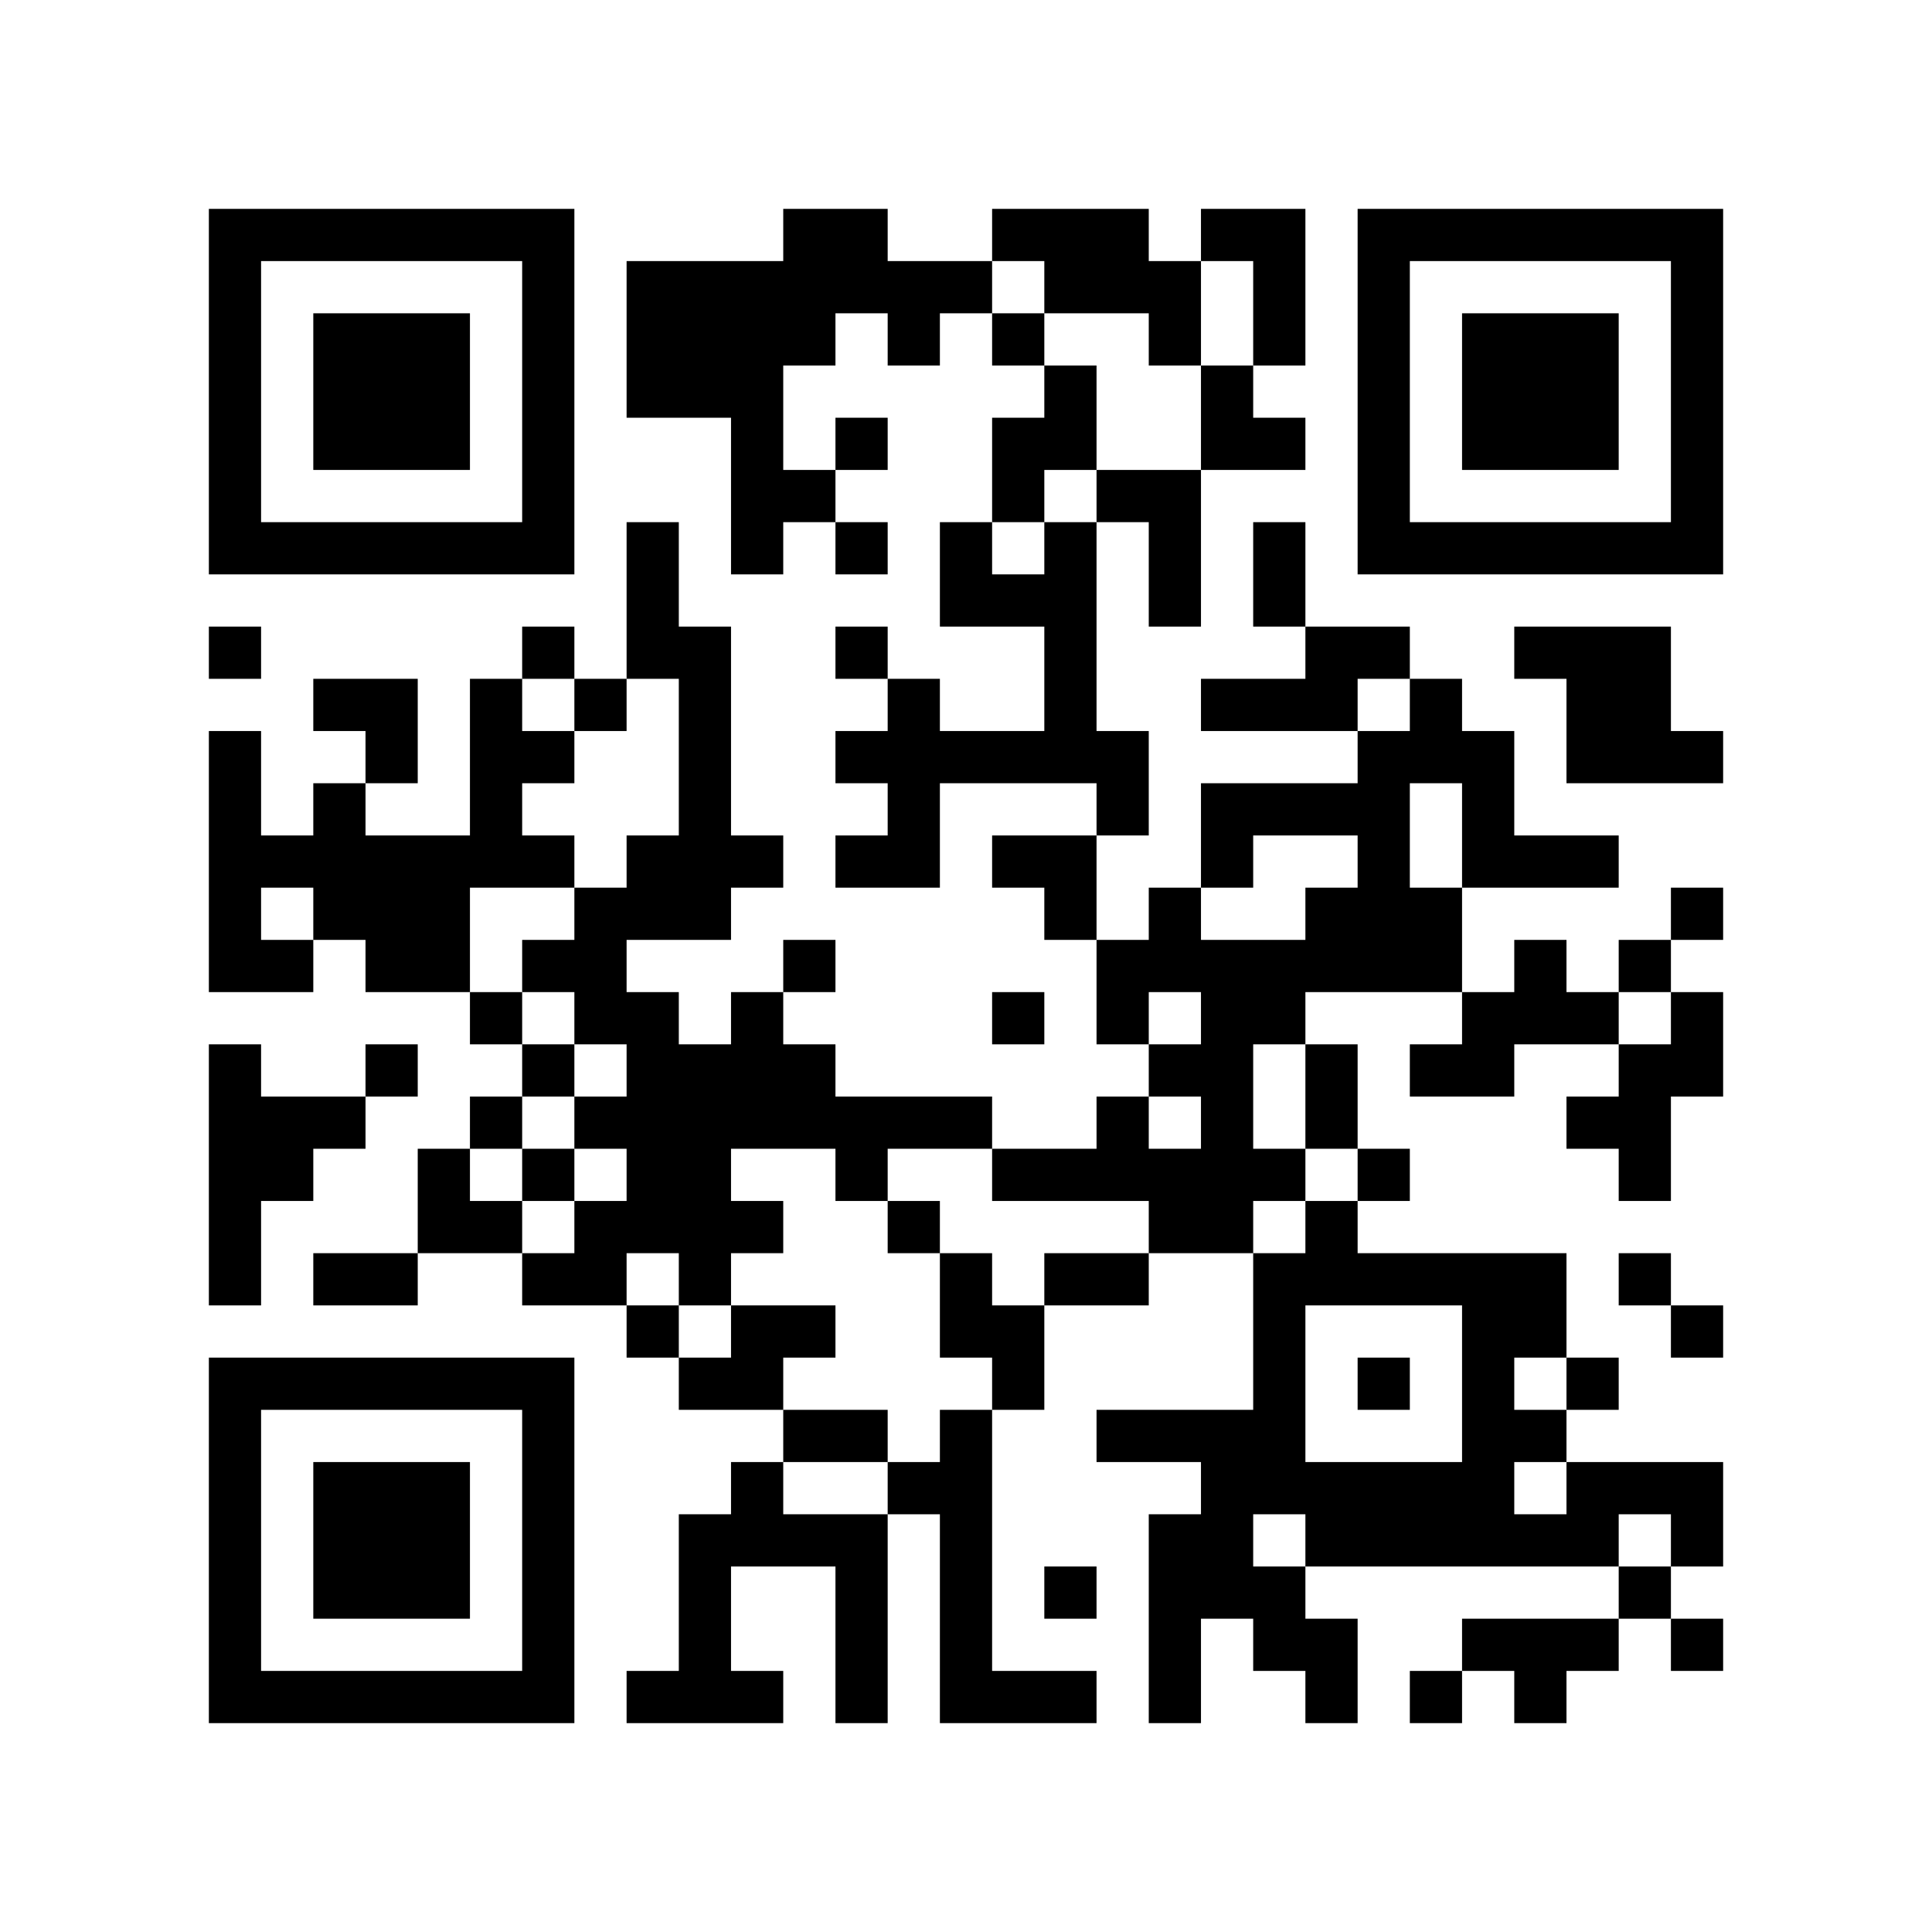
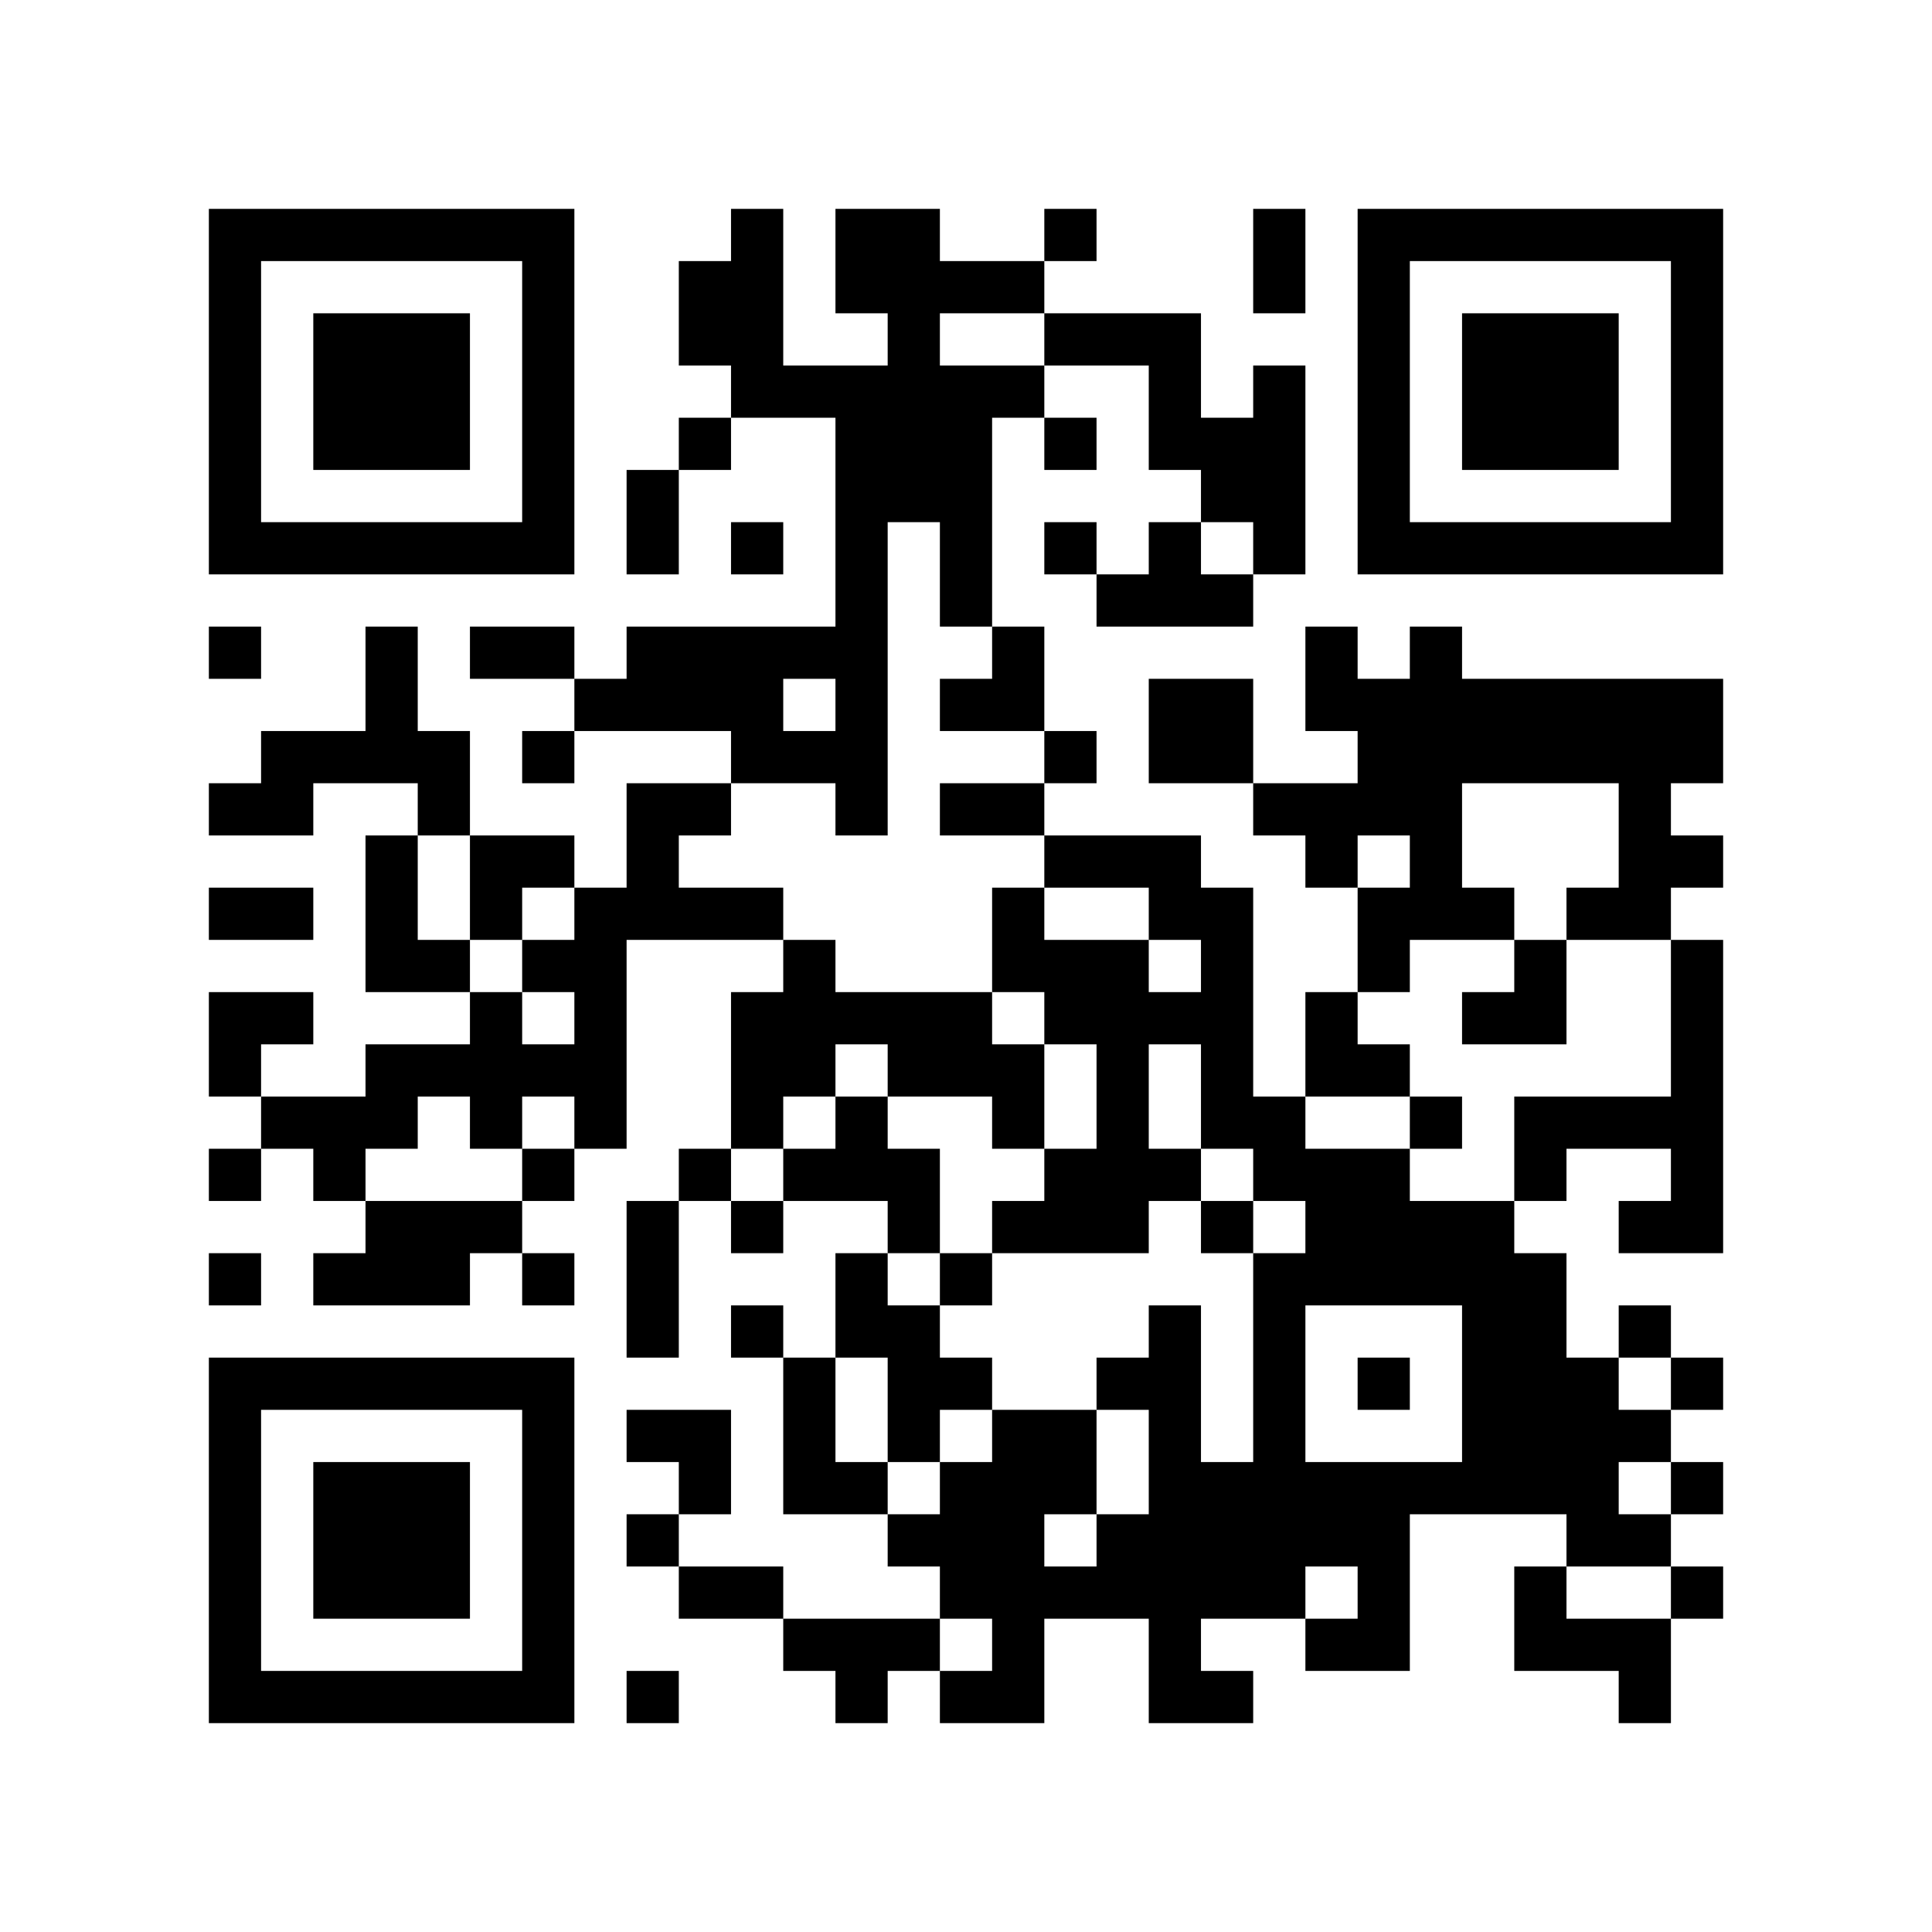
<svg xmlns="http://www.w3.org/2000/svg" width="37mm" height="37mm" version="1.1" viewBox="0 0 37 37">
  <rect fill="white" x="0" y="0" width="100%" height="100%" />
-   <path style="fill:#000000;fill-opacity:1;fill-rule:nonzero;stroke:none" d="M 20 13 L 20 14 L 21 14 L 21 13 z M 10 32 L 10 33 L 11 33 L 11 32 z M 25 32 L 25 33 L 26 33 L 26 32 z M 23 8 L 23 9 L 24 9 L 24 8 z M 21 24 L 21 25 L 22 25 L 22 24 z M 24 11 L 24 12 L 25 12 L 25 11 z M 22 23 L 22 24 L 23 24 L 23 23 z M 4 21 L 4 22 L 5 22 L 5 21 z M 18 5 L 18 6 L 19 6 L 19 5 z M 16 21 L 16 22 L 17 22 L 17 21 z M 5 32 L 5 33 L 6 33 L 6 32 z M 29 19 L 29 20 L 30 20 L 30 19 z M 19 8 L 19 9 L 20 9 L 20 8 z M 30 16 L 30 17 L 31 17 L 31 16 z M 7 6 L 7 7 L 8 7 L 8 6 z M 32 14 L 32 15 L 33 15 L 33 14 z M 20 4 L 20 5 L 21 5 L 21 4 z M 10 27 L 10 28 L 11 28 L 11 27 z M 24 18 L 24 19 L 25 19 L 25 18 z M 12 16 L 12 17 L 13 17 L 13 16 z M 26 16 L 26 17 L 27 17 L 27 16 z M 13 13 L 13 14 L 14 14 L 14 13 z M 27 13 L 27 14 L 28 14 L 28 13 z M 12 22 L 12 23 L 13 23 L 13 22 z M 13 23 L 13 24 L 14 24 L 14 23 z M 28 25 L 28 26 L 29 26 L 29 25 z M 16 12 L 16 13 L 17 13 L 17 12 z M 4 18 L 4 19 L 5 19 L 5 18 z M 31 10 L 31 11 L 32 11 L 32 10 z M 8 16 L 8 17 L 9 17 L 9 16 z M 32 5 L 32 6 L 33 6 L 33 5 z M 6 16 L 6 17 L 7 17 L 7 16 z M 20 11 L 20 12 L 21 12 L 21 11 z M 10 18 L 10 19 L 11 19 L 11 18 z M 23 22 L 23 23 L 24 23 L 24 22 z M 11 19 L 11 20 L 12 20 L 12 19 z M 24 25 L 24 26 L 25 26 L 25 25 z M 22 9 L 22 10 L 23 10 L 23 9 z M 25 12 L 25 13 L 26 13 L 26 12 z M 27 10 L 27 11 L 28 11 L 28 10 z M 13 24 L 13 25 L 14 25 L 14 24 z M 14 23 L 14 24 L 15 24 L 15 23 z M 29 29 L 29 30 L 30 30 L 30 29 z M 19 14 L 19 15 L 20 15 L 20 14 z M 4 9 L 4 10 L 5 10 L 5 9 z M 28 6 L 28 7 L 29 7 L 29 6 z M 5 4 L 5 5 L 6 5 L 6 4 z M 29 7 L 29 8 L 30 8 L 30 7 z M 32 28 L 32 29 L 33 29 L 33 28 z M 9 14 L 9 15 L 10 15 L 10 14 z M 7 26 L 7 27 L 8 27 L 8 26 z M 10 5 L 10 6 L 11 6 L 11 5 z M 20 24 L 20 25 L 21 25 L 21 24 z M 10 31 L 10 32 L 11 32 L 11 31 z M 25 21 L 25 22 L 26 22 L 26 21 z M 21 21 L 21 22 L 22 22 L 22 21 z M 18 30 L 18 31 L 19 31 L 19 30 z M 30 29 L 30 30 L 31 30 L 31 29 z M 4 32 L 4 33 L 5 33 L 5 32 z M 31 24 L 31 25 L 32 25 L 32 24 z M 29 8 L 29 9 L 30 9 L 30 8 z M 30 7 L 30 8 L 31 8 L 31 7 z M 31 14 L 31 15 L 32 15 L 32 14 z M 8 28 L 8 29 L 9 29 L 9 28 z M 32 17 L 32 18 L 33 18 L 33 17 z M 24 31 L 24 32 L 25 32 L 25 31 z M 10 22 L 10 23 L 11 23 L 11 22 z M 21 14 L 21 15 L 22 15 L 22 14 z M 24 5 L 24 6 L 25 6 L 25 5 z M 27 24 L 27 25 L 28 25 L 28 24 z M 12 11 L 12 12 L 13 12 L 13 11 z M 26 15 L 26 16 L 27 16 L 27 15 z M 14 9 L 14 10 L 15 10 L 15 9 z M 4 23 L 4 24 L 5 24 L 5 23 z M 28 20 L 28 21 L 29 21 L 29 20 z M 18 11 L 18 12 L 19 12 L 19 11 z M 5 22 L 5 23 L 6 23 L 6 22 z M 6 29 L 6 30 L 7 30 L 7 29 z M 30 14 L 30 15 L 31 15 L 31 14 z M 7 8 L 7 9 L 8 9 L 8 8 z M 32 8 L 32 9 L 33 9 L 33 8 z M 9 10 L 9 11 L 10 11 L 10 10 z M 23 19 L 23 20 L 24 20 L 24 19 z M 25 17 L 25 18 L 26 18 L 26 17 z M 26 6 L 26 7 L 27 7 L 27 6 z M 14 16 L 14 17 L 15 17 L 15 16 z M 15 5 L 15 6 L 16 6 L 16 5 z M 13 21 L 13 22 L 14 22 L 14 21 z M 28 27 L 28 28 L 29 28 L 29 27 z M 16 14 L 16 15 L 17 15 L 17 14 z M 14 26 L 14 27 L 15 27 L 15 26 z M 19 19 L 19 20 L 20 20 L 20 19 z M 17 15 L 17 16 L 18 16 L 18 15 z M 4 4 L 4 5 L 5 5 L 5 4 z M 7 17 L 7 18 L 8 18 L 8 17 z M 31 28 L 31 29 L 32 29 L 32 28 z M 8 18 L 8 19 L 9 19 L 9 18 z M 32 7 L 32 8 L 33 8 L 33 7 z M 9 19 L 9 20 L 10 20 L 10 19 z M 10 16 L 10 17 L 11 17 L 11 16 z M 11 13 L 11 14 L 12 14 L 12 13 z M 24 27 L 24 28 L 25 28 L 25 27 z M 26 9 L 26 10 L 27 10 L 27 9 z M 27 4 L 27 5 L 28 5 L 28 4 z M 13 30 L 13 31 L 14 31 L 14 30 z M 18 21 L 18 22 L 19 22 L 19 21 z M 16 5 L 16 6 L 17 6 L 17 5 z M 14 21 L 14 22 L 15 22 L 15 21 z M 28 8 L 28 9 L 29 9 L 29 8 z M 31 21 L 31 22 L 32 22 L 32 21 z M 5 10 L 5 11 L 6 11 L 6 10 z M 30 10 L 30 11 L 31 11 L 31 10 z M 7 28 L 7 29 L 8 29 L 8 28 z M 8 23 L 8 24 L 9 24 L 9 23 z M 10 29 L 10 30 L 11 30 L 11 29 z M 23 7 L 23 8 L 24 8 L 24 7 z M 21 27 L 21 28 L 22 28 L 22 27 z M 24 8 L 24 9 L 25 9 L 25 8 z M 27 29 L 27 30 L 28 30 L 28 29 z M 12 6 L 12 7 L 13 7 L 13 6 z M 13 7 L 13 8 L 14 8 L 14 7 z M 18 28 L 18 29 L 19 29 L 19 28 z M 14 28 L 14 29 L 15 29 L 15 28 z M 15 25 L 15 26 L 16 26 L 16 25 z M 28 15 L 28 16 L 29 16 L 29 15 z M 6 32 L 6 33 L 7 33 L 7 32 z M 8 30 L 8 31 L 9 31 L 9 30 z M 32 19 L 32 20 L 33 20 L 33 19 z M 20 17 L 20 18 L 21 18 L 21 17 z M 10 20 L 10 21 L 11 21 L 11 20 z M 25 28 L 25 29 L 26 29 L 26 28 z M 14 7 L 14 8 L 15 8 L 15 7 z M 19 4 L 19 5 L 20 5 L 20 4 z M 30 12 L 30 13 L 31 13 L 31 12 z M 4 15 L 4 16 L 5 16 L 5 15 z M 7 10 L 7 11 L 8 11 L 8 10 z M 32 10 L 32 11 L 33 11 L 33 10 z M 20 8 L 20 9 L 21 9 L 21 8 z M 23 21 L 23 22 L 24 22 L 24 21 z M 21 5 L 21 6 L 22 6 L 22 5 z M 22 10 L 22 11 L 23 11 L 23 10 z M 20 30 L 20 31 L 21 31 L 21 30 z M 25 15 L 25 16 L 26 16 L 26 15 z M 26 4 L 26 5 L 27 5 L 27 4 z M 13 17 L 13 18 L 14 18 L 14 17 z M 28 29 L 28 30 L 29 30 L 29 29 z M 16 8 L 16 9 L 17 9 L 17 8 z M 29 24 L 29 25 L 30 25 L 30 24 z M 17 13 L 17 14 L 18 14 L 18 13 z M 15 29 L 15 30 L 16 30 L 16 29 z M 4 6 L 4 7 L 5 7 L 5 6 z M 31 30 L 31 31 L 32 31 L 32 30 z M 10 6 L 10 7 L 11 7 L 11 6 z M 8 26 L 8 27 L 9 27 L 9 26 z M 22 5 L 22 6 L 23 6 L 23 5 z M 25 24 L 25 25 L 26 25 L 26 24 z M 22 31 L 22 32 L 23 32 L 23 31 z M 18 27 L 18 28 L 19 28 L 19 27 z M 19 26 L 19 27 L 20 27 L 20 26 z M 17 6 L 17 7 L 18 7 L 18 6 z M 4 29 L 4 30 L 5 30 L 5 29 z M 28 10 L 28 11 L 29 11 L 29 10 z M 16 29 L 16 30 L 17 30 L 17 29 z M 6 7 L 6 8 L 7 8 L 7 7 z M 30 8 L 30 9 L 31 9 L 31 8 z M 7 30 L 7 31 L 8 31 L 8 30 z M 31 13 L 31 14 L 32 14 L 32 13 z M 10 9 L 10 10 L 11 10 L 11 9 z M 24 28 L 24 29 L 25 29 L 25 28 z M 20 12 L 20 13 L 21 13 L 21 12 z M 26 22 L 26 23 L 27 23 L 27 22 z M 24 10 L 24 11 L 25 11 L 25 10 z M 22 22 L 22 23 L 23 23 L 23 22 z M 13 5 L 13 6 L 14 6 L 14 5 z M 14 10 L 14 11 L 15 11 L 15 10 z M 15 27 L 15 28 L 16 28 L 16 27 z M 4 20 L 4 21 L 5 21 L 5 20 z M 29 12 L 29 13 L 30 13 L 30 12 z M 19 9 L 19 10 L 20 10 L 20 9 z M 6 30 L 6 31 L 7 31 L 7 30 z M 30 19 L 30 20 L 31 20 L 31 19 z M 7 7 L 7 8 L 8 8 L 8 7 z M 31 18 L 31 19 L 32 19 L 32 18 z M 8 8 L 8 9 L 9 9 L 9 8 z M 10 26 L 10 27 L 11 27 L 11 26 z M 21 18 L 21 19 L 22 19 L 22 18 z M 22 17 L 22 18 L 23 18 L 23 17 z M 27 20 L 27 21 L 28 21 L 28 20 z M 13 14 L 13 15 L 14 15 L 14 14 z M 27 18 L 27 19 L 28 19 L 28 18 z M 14 5 L 14 6 L 15 6 L 15 5 z M 12 21 L 12 22 L 13 22 L 13 21 z M 4 27 L 4 28 L 5 28 L 5 27 z M 28 24 L 28 25 L 29 25 L 29 24 z M 5 26 L 5 27 L 6 27 L 6 26 z M 19 6 L 19 7 L 20 7 L 20 6 z M 30 26 L 30 27 L 31 27 L 31 26 z M 4 17 L 4 18 L 5 18 L 5 17 z M 8 7 L 8 8 L 9 8 L 9 7 z M 32 4 L 32 5 L 33 5 L 33 4 z M 20 10 L 20 11 L 21 11 L 21 10 z M 23 23 L 23 24 L 24 24 L 24 23 z M 24 24 L 24 25 L 25 25 L 25 24 z M 20 32 L 20 33 L 21 33 L 21 32 z M 25 13 L 25 14 L 26 14 L 26 13 z M 26 10 L 26 11 L 27 11 L 27 10 z M 15 9 L 15 10 L 16 10 L 16 9 z M 28 31 L 28 32 L 29 32 L 29 31 z M 16 10 L 16 11 L 17 11 L 17 10 z M 30 21 L 30 22 L 31 22 L 31 21 z M 4 8 L 4 9 L 5 9 L 5 8 z M 16 32 L 16 33 L 17 33 L 17 32 z M 6 10 L 6 11 L 7 11 L 7 10 z M 9 15 L 9 16 L 10 16 L 10 15 z M 10 4 L 10 5 L 11 5 L 11 4 z M 23 28 L 23 29 L 24 29 L 24 28 z M 10 30 L 10 31 L 11 31 L 11 30 z M 21 22 L 21 23 L 22 23 L 22 22 z M 26 29 L 26 30 L 27 30 L 27 29 z M 22 29 L 22 30 L 23 30 L 23 29 z M 27 32 L 27 33 L 28 33 L 28 32 z M 18 25 L 18 26 L 19 26 L 19 25 z M 15 20 L 15 21 L 16 21 L 16 20 z M 30 28 L 30 29 L 31 29 L 31 28 z M 4 31 L 4 32 L 5 32 L 5 31 z M 16 31 L 16 32 L 17 32 L 17 31 z M 30 6 L 30 7 L 31 7 L 31 6 z M 7 32 L 7 33 L 8 33 L 8 32 z M 24 30 L 24 31 L 25 31 L 25 30 z M 20 14 L 20 15 L 21 15 L 21 14 z M 25 31 L 25 32 L 26 32 L 26 31 z M 21 15 L 21 16 L 22 16 L 22 15 z M 24 4 L 24 5 L 25 5 L 25 4 z M 22 20 L 22 21 L 23 21 L 23 20 z M 12 10 L 12 11 L 13 11 L 13 10 z M 26 14 L 26 15 L 27 15 L 27 14 z M 18 32 L 18 33 L 19 33 L 19 32 z M 14 8 L 14 9 L 15 9 L 15 8 z M 4 22 L 4 23 L 5 23 L 5 22 z M 28 19 L 28 20 L 29 20 L 29 19 z M 18 10 L 18 11 L 19 11 L 19 10 z M 16 22 L 16 23 L 17 23 L 17 22 z M 29 18 L 29 19 L 30 19 L 30 18 z M 19 11 L 19 12 L 20 12 L 20 11 z M 17 23 L 17 24 L 18 24 L 18 23 z M 6 28 L 6 29 L 7 29 L 7 28 z M 4 12 L 4 13 L 5 13 L 5 12 z M 31 4 L 31 5 L 32 5 L 32 4 z M 8 10 L 8 11 L 9 11 L 9 10 z M 20 5 L 20 6 L 21 6 L 21 5 z M 10 24 L 10 25 L 11 25 L 11 24 z M 23 16 L 23 17 L 24 17 L 24 16 z M 11 21 L 11 22 L 12 22 L 12 21 z M 24 19 L 24 20 L 25 20 L 25 19 z M 25 18 L 25 19 L 26 19 L 26 18 z M 12 17 L 12 18 L 13 18 L 13 17 z M 26 17 L 26 18 L 27 18 L 27 17 z M 13 12 L 13 13 L 14 13 L 14 12 z M 14 19 L 14 20 L 15 20 L 15 19 z M 12 23 L 12 24 L 13 24 L 13 23 z M 15 18 L 15 19 L 16 19 L 16 18 z M 13 22 L 13 23 L 14 23 L 14 22 z M 28 26 L 28 27 L 29 27 L 29 26 z M 29 27 L 29 28 L 30 28 L 30 27 z M 19 16 L 19 17 L 20 17 L 20 16 z M 17 16 L 17 17 L 18 17 L 18 16 z M 7 14 L 7 15 L 8 15 L 8 14 z M 5 18 L 5 19 L 6 19 L 6 18 z M 8 17 L 8 18 L 9 18 L 9 17 z M 32 6 L 32 7 L 33 7 L 33 6 z M 6 17 L 6 18 L 7 18 L 7 17 z M 9 4 L 9 5 L 10 5 L 10 4 z M 7 20 L 7 21 L 8 21 L 8 20 z M 21 9 L 21 10 L 22 10 L 22 9 z M 11 18 L 11 19 L 12 19 L 12 18 z M 24 26 L 24 27 L 25 27 L 25 26 z M 22 6 L 22 7 L 23 7 L 23 6 z M 26 8 L 26 9 L 27 9 L 27 8 z M 22 32 L 22 33 L 23 33 L 23 32 z M 13 31 L 13 32 L 14 32 L 14 31 z M 16 4 L 16 5 L 17 5 L 17 4 z M 14 20 L 14 21 L 15 21 L 15 20 z M 19 25 L 19 26 L 20 26 L 20 25 z M 4 10 L 4 11 L 5 11 L 5 10 z M 28 7 L 28 8 L 29 8 L 29 7 z M 29 6 L 29 7 L 30 7 L 30 6 z M 32 29 L 32 30 L 33 30 L 33 29 z M 6 8 L 6 9 L 7 9 L 7 8 z M 9 13 L 9 14 L 10 14 L 10 13 z M 7 29 L 7 30 L 8 30 L 8 29 z M 10 10 L 10 11 L 11 11 L 11 10 z M 8 22 L 8 23 L 9 23 L 9 22 z M 23 30 L 23 31 L 24 31 L 24 30 z M 9 23 L 9 24 L 10 24 L 10 23 z M 10 28 L 10 29 L 11 29 L 11 28 z M 25 20 L 25 21 L 26 21 L 26 20 z M 23 4 L 23 5 L 24 5 L 24 4 z M 22 27 L 22 28 L 23 28 L 23 27 z M 12 5 L 12 6 L 13 6 L 13 5 z M 13 32 L 13 33 L 14 33 L 14 32 z M 18 31 L 18 32 L 19 32 L 19 31 z M 19 22 L 19 23 L 20 23 L 20 22 z M 28 14 L 28 15 L 29 15 L 29 14 z M 17 28 L 17 29 L 18 29 L 18 28 z M 32 20 L 32 21 L 33 21 L 33 20 z M 30 4 L 30 5 L 31 5 L 31 4 z M 8 29 L 8 30 L 9 30 L 9 29 z M 9 32 L 9 33 L 10 33 L 10 32 z M 20 16 L 20 17 L 21 17 L 21 16 z M 25 29 L 25 30 L 26 30 L 26 29 z M 23 13 L 23 14 L 24 14 L 24 13 z M 26 26 L 26 27 L 27 27 L 27 26 z M 24 6 L 24 7 L 25 7 L 25 6 z M 22 18 L 22 19 L 23 19 L 23 18 z M 12 12 L 12 13 L 13 13 L 13 12 z M 26 12 L 26 13 L 27 13 L 27 12 z M 27 17 L 27 18 L 28 18 L 28 17 z M 14 6 L 14 7 L 15 7 L 15 6 z M 4 24 L 4 25 L 5 25 L 5 24 z M 16 16 L 16 17 L 17 17 L 17 16 z M 5 21 L 5 22 L 6 22 L 6 21 z M 29 16 L 29 17 L 30 17 L 30 16 z M 17 21 L 17 22 L 18 22 L 18 21 z M 6 26 L 6 27 L 7 27 L 7 26 z M 4 14 L 4 15 L 5 15 L 5 14 z M 8 4 L 8 5 L 9 5 L 9 4 z M 32 9 L 32 10 L 33 10 L 33 9 z M 20 7 L 20 8 L 21 8 L 21 7 z M 10 14 L 10 15 L 11 15 L 11 14 z M 23 18 L 23 19 L 24 19 L 24 18 z M 11 23 L 11 24 L 12 24 L 12 23 z M 24 13 L 24 14 L 25 14 L 25 13 z M 12 19 L 12 20 L 13 20 L 13 19 z M 26 7 L 26 8 L 27 8 L 27 7 z M 27 14 L 27 15 L 28 15 L 28 14 z M 12 25 L 12 26 L 13 26 L 13 25 z M 15 4 L 15 5 L 16 5 L 16 4 z M 13 20 L 13 21 L 14 21 L 14 20 z M 28 28 L 28 29 L 29 29 L 29 28 z M 29 25 L 29 26 L 30 26 L 30 25 z M 17 14 L 17 15 L 18 15 L 18 14 z M 6 21 L 6 22 L 7 22 L 7 21 z M 4 5 L 4 6 L 5 6 L 5 5 z M 7 16 L 7 17 L 8 17 L 8 16 z M 5 16 L 5 17 L 6 17 L 6 16 z M 6 15 L 6 16 L 7 16 L 7 15 z M 23 27 L 23 28 L 24 28 L 24 27 z M 22 30 L 22 31 L 23 31 L 23 30 z M 12 32 L 12 33 L 13 33 L 13 32 z M 13 29 L 13 30 L 14 30 L 14 29 z M 4 28 L 4 29 L 5 29 L 5 28 z M 31 20 L 31 21 L 32 21 L 32 20 z M 29 4 L 29 5 L 30 5 L 30 4 z M 32 31 L 32 32 L 33 32 L 33 31 z M 6 6 L 6 7 L 7 7 L 7 6 z M 10 8 L 10 9 L 11 9 L 11 8 z M 8 32 L 8 33 L 9 33 L 9 32 z M 9 21 L 9 22 L 10 22 L 10 21 z M 27 28 L 27 29 L 28 29 L 28 28 z M 12 7 L 12 8 L 13 8 L 13 7 z M 13 6 L 13 7 L 14 7 L 14 6 z M 18 29 L 18 30 L 19 30 L 19 29 z M 14 29 L 14 30 L 15 30 L 15 29 z M 19 32 L 19 33 L 20 33 L 20 32 z M 28 16 L 28 17 L 29 17 L 29 16 z M 16 27 L 16 28 L 17 28 L 17 27 z M 7 4 L 7 5 L 8 5 L 8 4 z M 23 15 L 23 16 L 24 16 L 24 15 z M 21 19 L 21 20 L 22 20 L 22 19 z M 11 24 L 11 25 L 12 25 L 12 24 z M 26 24 L 26 25 L 27 25 L 27 24 z M 26 18 L 26 19 L 27 19 L 27 18 z M 13 15 L 13 16 L 14 16 L 14 15 z M 12 20 L 12 21 L 13 21 L 13 20 z M 4 26 L 4 27 L 5 27 L 5 26 z M 18 14 L 18 15 L 19 15 L 19 14 z M 6 24 L 6 25 L 7 25 L 7 24 z M 30 13 L 30 14 L 31 14 L 31 13 z M 4 16 L 4 17 L 5 17 L 5 16 z M 7 13 L 7 14 L 8 14 L 8 13 z M 8 6 L 8 7 L 9 7 L 9 6 z M 10 12 L 10 13 L 11 13 L 11 12 z M 23 20 L 23 21 L 24 21 L 24 20 z M 21 4 L 21 5 L 22 5 L 22 4 z M 11 17 L 11 18 L 12 18 L 12 17 z M 24 15 L 24 16 L 25 16 L 25 15 z M 22 11 L 22 12 L 23 12 L 23 11 z M 26 5 L 26 6 L 27 6 L 27 5 z M 13 16 L 13 17 L 14 17 L 14 16 z M 15 6 L 15 7 L 16 7 L 16 6 z M 13 26 L 13 27 L 14 27 L 14 26 z M 14 25 L 14 26 L 15 26 L 15 25 z M 29 31 L 29 32 L 30 32 L 30 31 z M 4 7 L 4 8 L 5 8 L 5 7 z M 28 4 L 28 5 L 29 5 L 29 4 z M 7 18 L 7 19 L 8 19 L 8 18 z M 6 13 L 6 14 L 7 14 L 7 13 z M 9 16 L 9 17 L 10 17 L 10 16 z M 7 24 L 7 25 L 8 25 L 8 24 z M 10 7 L 10 8 L 11 8 L 11 7 z M 23 29 L 23 30 L 24 30 L 24 29 z M 9 26 L 9 27 L 10 27 L 10 26 z M 24 22 L 24 23 L 25 23 L 25 22 z M 20 22 L 20 23 L 21 23 L 21 22 z M 25 23 L 25 24 L 26 24 L 26 23 z M 26 28 L 26 29 L 27 29 L 27 28 z M 18 24 L 18 25 L 19 25 L 19 24 z M 14 32 L 14 33 L 15 33 L 15 32 z M 29 32 L 29 33 L 30 33 L 30 32 z M 17 5 L 17 6 L 18 6 L 18 5 z M 15 21 L 15 22 L 16 22 L 16 21 z M 30 31 L 30 32 L 31 32 L 31 31 z M 4 30 L 4 31 L 5 31 L 5 30 z M 16 30 L 16 31 L 17 31 L 17 30 z M 31 22 L 31 23 L 32 23 L 32 22 z M 29 10 L 29 11 L 30 11 L 30 10 z M 32 25 L 32 26 L 33 26 L 33 25 z M 6 4 L 6 5 L 7 5 L 7 4 z M 31 12 L 31 13 L 32 13 L 32 12 z" id="qr-path" />
+   <path style="fill:#000000;fill-opacity:1;fill-rule:nonzero;stroke:none" d="M 24 29 L 24 30 L 25 30 L 25 29 z M 10 32 L 10 33 L 11 33 L 11 32 z M 23 8 L 23 9 L 24 9 L 24 8 z M 26 23 L 26 24 L 27 24 L 27 23 z M 12 9 L 12 10 L 13 10 L 13 9 z M 15 26 L 15 27 L 16 27 L 16 26 z M 18 5 L 18 6 L 19 6 L 19 5 z M 16 21 L 16 22 L 17 22 L 17 21 z M 5 32 L 5 33 L 6 33 L 6 32 z M 29 19 L 29 20 L 30 20 L 30 19 z M 7 6 L 7 7 L 8 7 L 8 6 z M 32 14 L 32 15 L 33 15 L 33 14 z M 20 4 L 20 5 L 21 5 L 21 4 z M 10 27 L 10 28 L 11 28 L 11 27 z M 23 17 L 23 18 L 24 18 L 24 17 z M 22 14 L 22 15 L 23 15 L 23 14 z M 27 23 L 27 24 L 28 24 L 28 23 z M 25 19 L 25 20 L 26 20 L 26 19 z M 12 16 L 12 17 L 13 17 L 13 16 z M 13 13 L 13 14 L 14 14 L 14 13 z M 27 13 L 27 14 L 28 14 L 28 13 z M 15 19 L 15 20 L 16 20 L 16 19 z M 28 25 L 28 26 L 29 26 L 29 25 z M 16 12 L 16 13 L 17 13 L 17 12 z M 19 17 L 19 18 L 20 18 L 20 17 z M 6 22 L 6 23 L 7 23 L 7 22 z M 30 27 L 30 28 L 31 28 L 31 27 z M 31 10 L 31 11 L 32 11 L 32 10 z M 5 19 L 5 20 L 6 20 L 6 19 z M 32 5 L 32 6 L 33 6 L 33 5 z M 7 21 L 7 22 L 8 22 L 8 21 z M 10 18 L 10 19 L 11 19 L 11 18 z M 11 19 L 11 20 L 12 20 L 12 19 z M 24 25 L 24 26 L 25 26 L 25 25 z M 25 12 L 25 13 L 26 13 L 26 12 z M 27 10 L 27 11 L 28 11 L 28 10 z M 14 13 L 14 14 L 15 14 L 15 13 z M 12 29 L 12 30 L 13 30 L 13 29 z M 16 11 L 16 12 L 17 12 L 17 11 z M 14 23 L 14 24 L 15 24 L 15 23 z M 4 9 L 4 10 L 5 10 L 5 9 z M 28 6 L 28 7 L 29 7 L 29 6 z M 5 4 L 5 5 L 6 5 L 6 4 z M 29 7 L 29 8 L 30 8 L 30 7 z M 8 15 L 8 16 L 9 16 L 9 15 z M 32 28 L 32 29 L 33 29 L 33 28 z M 7 26 L 7 27 L 8 27 L 8 26 z M 10 5 L 10 6 L 11 6 L 11 5 z M 10 31 L 10 32 L 11 32 L 11 31 z M 21 21 L 21 22 L 22 22 L 22 21 z M 22 26 L 22 27 L 23 27 L 23 26 z M 18 30 L 18 31 L 19 31 L 19 30 z M 14 30 L 14 31 L 15 31 L 15 30 z M 19 23 L 19 24 L 20 24 L 20 23 z M 30 29 L 30 30 L 31 30 L 31 29 z M 4 32 L 4 33 L 5 33 L 5 32 z M 28 13 L 28 14 L 29 14 L 29 13 z M 16 24 L 16 25 L 17 25 L 17 24 z M 29 8 L 29 9 L 30 9 L 30 8 z M 17 29 L 17 30 L 18 30 L 18 29 z M 30 7 L 30 8 L 31 8 L 31 7 z M 31 14 L 31 15 L 32 15 L 32 14 z M 8 28 L 8 29 L 9 29 L 9 28 z M 10 22 L 10 23 L 11 23 L 11 22 z M 24 5 L 24 6 L 25 6 L 25 5 z M 27 24 L 27 25 L 28 25 L 28 24 z M 26 15 L 26 16 L 27 16 L 27 15 z M 19 28 L 19 29 L 20 29 L 20 28 z M 15 12 L 15 13 L 16 13 L 16 12 z M 18 11 L 18 12 L 19 12 L 19 11 z M 17 22 L 17 23 L 18 23 L 18 22 z M 6 29 L 6 30 L 7 30 L 7 29 z M 30 14 L 30 15 L 31 15 L 31 14 z M 7 8 L 7 9 L 8 9 L 8 8 z M 32 8 L 32 9 L 33 9 L 33 8 z M 9 10 L 9 11 L 10 11 L 10 10 z M 20 6 L 20 7 L 21 7 L 21 6 z M 23 19 L 23 20 L 24 20 L 24 19 z M 11 20 L 11 21 L 12 21 L 12 20 z M 20 28 L 20 29 L 21 29 L 21 28 z M 26 6 L 26 7 L 27 7 L 27 6 z M 27 15 L 27 16 L 28 16 L 28 15 z M 12 24 L 12 25 L 13 25 L 13 24 z M 28 27 L 28 28 L 29 28 L 29 27 z M 16 14 L 16 15 L 17 15 L 17 14 z M 29 26 L 29 27 L 30 27 L 30 26 z M 4 4 L 4 5 L 5 5 L 5 4 z M 7 17 L 7 18 L 8 18 L 8 17 z M 5 17 L 5 18 L 6 18 L 6 17 z M 8 18 L 8 19 L 9 19 L 9 18 z M 32 7 L 32 8 L 33 8 L 33 7 z M 6 14 L 6 15 L 7 15 L 7 14 z M 9 19 L 9 20 L 10 20 L 10 19 z M 7 23 L 7 24 L 8 24 L 8 23 z M 10 16 L 10 17 L 11 17 L 11 16 z M 8 24 L 8 25 L 9 25 L 9 24 z M 11 13 L 11 14 L 12 14 L 12 13 z M 24 27 L 24 28 L 25 28 L 25 27 z M 22 7 L 22 8 L 23 8 L 23 7 z M 26 9 L 26 10 L 27 10 L 27 9 z M 27 4 L 27 5 L 28 5 L 28 4 z M 13 30 L 13 31 L 14 31 L 14 30 z M 16 5 L 16 6 L 17 6 L 17 5 z M 14 21 L 14 22 L 15 22 L 15 21 z M 17 8 L 17 9 L 18 9 L 18 8 z M 28 8 L 28 9 L 29 9 L 29 8 z M 31 21 L 31 22 L 32 22 L 32 21 z M 5 10 L 5 11 L 6 11 L 6 10 z M 32 30 L 32 31 L 33 31 L 33 30 z M 30 10 L 30 11 L 31 11 L 31 10 z M 9 12 L 9 13 L 10 13 L 10 12 z M 7 28 L 7 29 L 8 29 L 8 28 z M 8 23 L 8 24 L 9 24 L 9 23 z M 10 29 L 10 30 L 11 30 L 11 29 z M 24 8 L 24 9 L 25 9 L 25 8 z M 18 28 L 18 29 L 19 29 L 19 28 z M 29 14 L 29 15 L 30 15 L 30 14 z M 17 27 L 17 28 L 18 28 L 18 27 z M 32 21 L 32 22 L 33 22 L 33 21 z M 6 32 L 6 33 L 7 33 L 7 32 z M 31 16 L 31 17 L 32 17 L 32 16 z M 8 30 L 8 31 L 9 31 L 9 30 z M 32 19 L 32 20 L 33 20 L 33 19 z M 10 20 L 10 21 L 11 21 L 11 20 z M 25 28 L 25 29 L 26 29 L 26 28 z M 24 7 L 24 8 L 25 8 L 25 7 z M 22 19 L 22 20 L 23 20 L 23 19 z M 12 13 L 12 14 L 13 14 L 13 13 z M 26 13 L 26 14 L 27 14 L 27 13 z M 13 8 L 13 9 L 14 9 L 14 8 z M 27 16 L 27 17 L 28 17 L 28 16 z M 14 7 L 14 8 L 15 8 L 15 7 z M 19 30 L 19 31 L 20 31 L 20 30 z M 15 14 L 15 15 L 16 15 L 16 14 z M 18 9 L 18 10 L 19 10 L 19 9 z M 17 20 L 17 21 L 18 21 L 18 20 z M 4 15 L 4 16 L 5 16 L 5 15 z M 7 10 L 7 11 L 8 11 L 8 10 z M 5 14 L 5 15 L 6 15 L 6 14 z M 32 10 L 32 11 L 33 11 L 33 10 z M 20 8 L 20 9 L 21 9 L 21 8 z M 23 21 L 23 22 L 24 22 L 24 21 z M 22 10 L 22 11 L 23 11 L 23 10 z M 20 30 L 20 31 L 21 31 L 21 30 z M 25 15 L 25 16 L 26 16 L 26 15 z M 26 4 L 26 5 L 27 5 L 27 4 z M 13 17 L 13 18 L 14 18 L 14 17 z M 14 14 L 14 15 L 15 15 L 15 14 z M 15 7 L 15 8 L 16 8 L 16 7 z M 13 27 L 13 28 L 14 28 L 14 27 z M 16 8 L 16 9 L 17 9 L 17 8 z M 29 24 L 29 25 L 30 25 L 30 24 z M 19 13 L 19 14 L 20 14 L 20 13 z M 4 6 L 4 7 L 5 7 L 5 6 z M 9 17 L 9 18 L 10 18 L 10 17 z M 10 6 L 10 7 L 11 7 L 11 6 z M 8 26 L 8 27 L 9 27 L 9 26 z M 24 21 L 24 22 L 25 22 L 25 21 z M 25 24 L 25 25 L 26 25 L 26 24 z M 26 31 L 26 32 L 27 32 L 27 31 z M 22 31 L 22 32 L 23 32 L 23 31 z M 13 28 L 13 29 L 14 29 L 14 28 z M 16 7 L 16 8 L 17 8 L 17 7 z M 17 6 L 17 7 L 18 7 L 18 6 z M 4 29 L 4 30 L 5 30 L 5 29 z M 28 10 L 28 11 L 29 11 L 29 10 z M 31 23 L 31 24 L 32 24 L 32 23 z M 6 7 L 6 8 L 7 8 L 7 7 z M 30 8 L 30 9 L 31 9 L 31 8 z M 7 30 L 7 31 L 8 31 L 8 30 z M 31 13 L 31 14 L 32 14 L 32 13 z M 10 9 L 10 10 L 11 10 L 11 9 z M 9 20 L 9 21 L 10 21 L 10 20 z M 24 28 L 24 29 L 25 29 L 25 28 z M 23 9 L 23 10 L 24 10 L 24 9 z M 26 22 L 26 23 L 27 23 L 27 22 z M 24 10 L 24 11 L 25 11 L 25 10 z M 22 22 L 22 23 L 23 23 L 23 22 z M 13 5 L 13 6 L 14 6 L 14 5 z M 14 10 L 14 11 L 15 11 L 15 10 z M 15 27 L 15 28 L 16 28 L 16 27 z M 4 20 L 4 21 L 5 21 L 5 20 z M 28 17 L 28 18 L 29 18 L 29 17 z M 17 25 L 17 26 L 18 26 L 18 25 z M 32 23 L 32 24 L 33 24 L 33 23 z M 6 30 L 6 31 L 7 31 L 7 30 z M 7 7 L 7 8 L 8 8 L 8 7 z M 8 8 L 8 9 L 9 9 L 9 8 z M 32 13 L 32 14 L 33 14 L 33 13 z M 20 19 L 20 20 L 21 20 L 21 19 z M 10 26 L 10 27 L 11 27 L 11 26 z M 23 14 L 23 15 L 24 15 L 24 14 z M 21 18 L 21 19 L 22 19 L 22 18 z M 22 17 L 22 18 L 23 18 L 23 17 z M 12 15 L 12 16 L 13 16 L 13 15 z M 14 5 L 14 6 L 15 6 L 15 5 z M 4 27 L 4 28 L 5 28 L 5 27 z M 28 24 L 28 25 L 29 25 L 29 24 z M 18 15 L 18 16 L 19 16 L 19 15 z M 16 19 L 16 20 L 17 20 L 17 19 z M 5 26 L 5 27 L 6 27 L 6 26 z M 29 21 L 29 22 L 30 22 L 30 21 z M 30 26 L 30 27 L 31 27 L 31 26 z M 4 17 L 4 18 L 5 18 L 5 17 z M 7 12 L 7 13 L 8 13 L 8 12 z M 8 7 L 8 8 L 9 8 L 9 7 z M 32 4 L 32 5 L 33 5 L 33 4 z M 20 10 L 20 11 L 21 11 L 21 10 z M 23 23 L 23 24 L 24 24 L 24 23 z M 21 11 L 21 12 L 22 12 L 22 11 z M 24 24 L 24 25 L 25 25 L 25 24 z M 22 8 L 22 9 L 23 9 L 23 8 z M 25 13 L 25 14 L 26 14 L 26 13 z M 21 29 L 21 30 L 22 30 L 22 29 z M 26 10 L 26 11 L 27 11 L 27 10 z M 14 12 L 14 13 L 15 13 L 15 12 z M 16 10 L 16 11 L 17 11 L 17 10 z M 29 30 L 29 31 L 30 31 L 30 30 z M 19 15 L 19 16 L 20 16 L 20 15 z M 15 31 L 15 32 L 16 32 L 16 31 z M 30 21 L 30 22 L 31 22 L 31 21 z M 4 8 L 4 9 L 5 9 L 5 8 z M 16 32 L 16 33 L 17 33 L 17 32 z M 31 32 L 31 33 L 32 33 L 32 32 z M 8 14 L 8 15 L 9 15 L 9 14 z M 6 10 L 6 11 L 7 11 L 7 10 z M 10 4 L 10 5 L 11 5 L 11 4 z M 8 20 L 8 21 L 9 21 L 9 20 z M 23 28 L 23 29 L 24 29 L 24 28 z M 20 23 L 20 24 L 21 24 L 21 23 z M 10 30 L 10 31 L 11 31 L 11 30 z M 25 22 L 25 23 L 26 23 L 26 22 z M 21 22 L 21 23 L 22 23 L 22 22 z M 26 29 L 26 30 L 27 30 L 27 29 z M 22 29 L 22 30 L 23 30 L 23 29 z M 19 20 L 19 21 L 20 21 L 20 20 z M 17 4 L 17 5 L 18 5 L 18 4 z M 15 20 L 15 21 L 16 21 L 16 20 z M 30 28 L 30 29 L 31 29 L 31 28 z M 4 31 L 4 32 L 5 32 L 5 31 z M 16 31 L 16 32 L 17 32 L 17 31 z M 31 25 L 31 26 L 32 26 L 32 25 z M 32 26 L 32 27 L 33 27 L 33 26 z M 30 6 L 30 7 L 31 7 L 31 6 z M 7 32 L 7 33 L 8 33 L 8 32 z M 31 15 L 31 16 L 32 16 L 32 15 z M 32 16 L 32 17 L 33 17 L 33 16 z M 24 30 L 24 31 L 25 31 L 25 30 z M 20 14 L 20 15 L 21 15 L 21 14 z M 25 31 L 25 32 L 26 32 L 26 31 z M 23 11 L 23 12 L 24 12 L 24 11 z M 26 20 L 26 21 L 27 21 L 27 20 z M 24 4 L 24 5 L 25 5 L 25 4 z M 12 10 L 12 11 L 13 11 L 13 10 z M 26 14 L 26 15 L 27 15 L 27 14 z M 18 32 L 18 33 L 19 33 L 19 32 z M 19 29 L 19 30 L 20 30 L 20 29 z M 4 22 L 4 23 L 5 23 L 5 22 z M 28 19 L 28 20 L 29 20 L 29 19 z M 18 10 L 18 11 L 19 11 L 19 10 z M 16 22 L 16 23 L 17 23 L 17 22 z M 29 18 L 29 19 L 30 19 L 30 18 z M 17 23 L 17 24 L 18 24 L 18 23 z M 6 28 L 6 29 L 7 29 L 7 28 z M 30 17 L 30 18 L 31 18 L 31 17 z M 4 12 L 4 13 L 5 13 L 5 12 z M 31 4 L 31 5 L 32 5 L 32 4 z M 8 10 L 8 11 L 9 11 L 9 10 z M 10 24 L 10 25 L 11 25 L 11 24 z M 21 16 L 21 17 L 22 17 L 22 16 z M 11 21 L 11 22 L 12 22 L 12 21 z M 12 17 L 12 18 L 13 18 L 13 17 z M 26 17 L 26 18 L 27 18 L 27 17 z M 13 12 L 13 13 L 14 13 L 14 12 z M 27 12 L 27 13 L 28 13 L 28 12 z M 14 19 L 14 20 L 15 20 L 15 19 z M 12 23 L 12 24 L 13 24 L 13 23 z M 15 18 L 15 19 L 16 19 L 16 18 z M 13 22 L 13 23 L 14 23 L 14 22 z M 28 26 L 28 27 L 29 27 L 29 26 z M 18 13 L 18 14 L 19 14 L 19 13 z M 16 13 L 16 14 L 17 14 L 17 13 z M 29 27 L 29 28 L 30 28 L 30 27 z M 4 19 L 4 20 L 5 20 L 5 19 z M 7 14 L 7 15 L 8 15 L 8 14 z M 31 29 L 31 30 L 32 30 L 32 29 z M 32 6 L 32 7 L 33 7 L 33 6 z M 9 4 L 9 5 L 10 5 L 10 4 z M 7 20 L 7 21 L 8 21 L 8 20 z M 11 18 L 11 19 L 12 19 L 12 18 z M 24 26 L 24 27 L 25 27 L 25 26 z M 22 6 L 22 7 L 23 7 L 23 6 z M 26 8 L 26 9 L 27 9 L 27 8 z M 22 32 L 22 33 L 23 33 L 23 32 z M 18 20 L 18 21 L 19 21 L 19 20 z M 16 4 L 16 5 L 17 5 L 17 4 z M 14 20 L 14 21 L 15 21 L 15 20 z M 29 28 L 29 29 L 30 29 L 30 28 z M 17 9 L 17 10 L 18 10 L 18 9 z M 4 10 L 4 11 L 5 11 L 5 10 z M 28 7 L 28 8 L 29 8 L 29 7 z M 29 6 L 29 7 L 30 7 L 30 6 z M 6 8 L 6 9 L 7 9 L 7 8 z M 7 29 L 7 30 L 8 30 L 8 29 z M 10 10 L 10 11 L 11 11 L 11 10 z M 23 30 L 23 31 L 24 31 L 24 30 z M 9 23 L 9 24 L 10 24 L 10 23 z M 10 28 L 10 29 L 11 29 L 11 28 z M 25 20 L 25 21 L 26 21 L 26 20 z M 21 20 L 21 21 L 22 21 L 22 20 z M 22 27 L 22 28 L 23 28 L 23 27 z M 15 22 L 15 23 L 16 23 L 16 22 z M 28 14 L 28 15 L 29 15 L 29 14 z M 16 25 L 16 26 L 17 26 L 17 25 z M 31 27 L 31 28 L 32 28 L 32 27 z M 32 20 L 32 21 L 33 21 L 33 20 z M 30 4 L 30 5 L 31 5 L 31 4 z M 31 17 L 31 18 L 32 18 L 32 17 z M 8 29 L 8 30 L 9 30 L 9 29 z M 32 18 L 32 19 L 33 19 L 33 18 z M 9 32 L 9 33 L 10 33 L 10 32 z M 20 16 L 20 17 L 21 17 L 21 16 z M 25 29 L 25 30 L 26 30 L 26 29 z M 23 13 L 23 14 L 24 14 L 24 13 z M 26 26 L 26 27 L 27 27 L 27 26 z M 12 12 L 12 13 L 13 13 L 13 12 z M 27 17 L 27 18 L 28 18 L 28 17 z M 14 6 L 14 7 L 15 7 L 15 6 z M 19 31 L 19 32 L 20 32 L 20 31 z M 4 24 L 4 25 L 5 25 L 5 24 z M 18 8 L 18 9 L 19 9 L 19 8 z M 5 21 L 5 22 L 6 22 L 6 21 z M 19 5 L 19 6 L 20 6 L 20 5 z M 6 26 L 6 27 L 7 27 L 7 26 z M 5 15 L 5 16 L 6 16 L 6 15 z M 8 4 L 8 5 L 9 5 L 9 4 z M 32 9 L 32 10 L 33 10 L 33 9 z M 10 14 L 10 15 L 11 15 L 11 14 z M 23 18 L 23 19 L 24 19 L 24 18 z M 21 6 L 21 7 L 22 7 L 22 6 z M 22 13 L 22 14 L 23 14 L 23 13 z M 25 16 L 25 17 L 26 17 L 26 16 z M 26 7 L 26 8 L 27 8 L 27 7 z M 27 14 L 27 15 L 28 15 L 28 14 z M 14 17 L 14 18 L 15 18 L 15 17 z M 12 25 L 12 26 L 13 26 L 13 25 z M 28 28 L 28 29 L 29 29 L 29 28 z M 18 19 L 18 20 L 19 20 L 19 19 z M 16 15 L 16 16 L 17 16 L 17 15 z M 29 25 L 29 26 L 30 26 L 30 25 z M 19 18 L 19 19 L 20 19 L 20 18 z M 6 21 L 6 22 L 7 22 L 7 21 z M 4 5 L 4 6 L 5 6 L 5 5 z M 7 16 L 7 17 L 8 17 L 8 16 z M 31 31 L 31 32 L 32 32 L 32 31 z M 26 30 L 26 31 L 27 31 L 27 30 z M 22 30 L 22 31 L 23 31 L 23 30 z M 12 32 L 12 33 L 13 33 L 13 32 z M 18 26 L 18 27 L 19 27 L 19 26 z M 19 27 L 19 28 L 20 28 L 20 27 z M 17 7 L 17 8 L 18 8 L 18 7 z M 4 28 L 4 29 L 5 29 L 5 28 z M 16 28 L 16 29 L 17 29 L 17 28 z M 29 4 L 29 5 L 30 5 L 30 4 z M 6 6 L 6 7 L 7 7 L 7 6 z M 10 8 L 10 9 L 11 9 L 11 8 z M 8 32 L 8 33 L 9 33 L 9 32 z M 23 32 L 23 33 L 24 33 L 24 32 z M 9 21 L 9 22 L 10 22 L 10 21 z M 20 27 L 20 28 L 21 28 L 21 27 z M 21 26 L 21 27 L 22 27 L 22 26 z M 24 9 L 24 10 L 25 10 L 25 9 z M 22 25 L 22 26 L 23 26 L 23 25 z M 27 28 L 27 29 L 28 29 L 28 28 z M 13 6 L 13 7 L 14 7 L 14 6 z M 18 29 L 18 30 L 19 30 L 19 29 z M 19 32 L 19 33 L 20 33 L 20 32 z M 18 7 L 18 8 L 19 8 L 19 7 z M 29 13 L 29 14 L 30 14 L 30 13 z M 17 26 L 17 27 L 18 27 L 18 26 z M 32 22 L 32 23 L 33 23 L 33 22 z M 7 4 L 7 5 L 8 5 L 8 4 z M 20 18 L 20 19 L 21 19 L 21 18 z M 21 19 L 21 20 L 22 20 L 22 19 z M 26 24 L 26 25 L 27 25 L 27 24 z M 22 16 L 22 17 L 23 17 L 23 16 z M 27 21 L 27 22 L 28 22 L 28 21 z M 26 18 L 26 19 L 27 19 L 27 18 z M 13 15 L 13 16 L 14 16 L 14 15 z M 14 4 L 14 5 L 15 5 L 15 4 z M 4 26 L 4 27 L 5 27 L 5 26 z M 28 23 L 28 24 L 29 24 L 29 23 z M 29 22 L 29 23 L 30 23 L 30 22 z M 19 7 L 19 8 L 20 8 L 20 7 z M 17 19 L 17 20 L 18 20 L 18 19 z M 6 24 L 6 25 L 7 25 L 7 24 z M 30 13 L 30 14 L 31 14 L 31 13 z M 7 13 L 7 14 L 8 14 L 8 13 z M 8 6 L 8 7 L 9 7 L 9 6 z M 10 12 L 10 13 L 11 13 L 11 12 z M 23 20 L 23 21 L 24 21 L 24 20 z M 11 17 L 11 18 L 12 18 L 12 17 z M 24 15 L 24 16 L 25 16 L 25 15 z M 22 11 L 22 12 L 23 12 L 23 11 z M 21 30 L 21 31 L 22 31 L 22 30 z M 26 5 L 26 6 L 27 6 L 27 5 z M 12 27 L 12 28 L 13 28 L 13 27 z M 16 9 L 16 10 L 17 10 L 17 9 z M 14 25 L 14 26 L 15 26 L 15 25 z M 29 31 L 29 32 L 30 32 L 30 31 z M 19 12 L 19 13 L 20 13 L 20 12 z M 15 28 L 15 29 L 16 29 L 16 28 z M 4 7 L 4 8 L 5 8 L 5 7 z M 28 4 L 28 5 L 29 5 L 29 4 z M 7 18 L 7 19 L 8 19 L 8 18 z M 9 16 L 9 17 L 10 17 L 10 16 z M 7 24 L 7 25 L 8 25 L 8 24 z M 10 7 L 10 8 L 11 8 L 11 7 z M 23 29 L 23 30 L 24 30 L 24 29 z M 9 26 L 9 27 L 10 27 L 10 26 z M 24 22 L 24 23 L 25 23 L 25 22 z M 20 22 L 20 23 L 21 23 L 21 22 z M 25 23 L 25 24 L 26 24 L 26 23 z M 21 23 L 21 24 L 22 24 L 22 23 z M 26 28 L 26 29 L 27 29 L 27 28 z M 22 28 L 22 29 L 23 29 L 23 28 z M 18 24 L 18 25 L 19 25 L 19 24 z M 19 21 L 19 22 L 20 22 L 20 21 z M 17 5 L 17 6 L 18 6 L 18 5 z M 30 31 L 30 32 L 31 32 L 31 31 z M 4 30 L 4 31 L 5 31 L 5 30 z M 29 10 L 29 11 L 30 11 L 30 10 z M 17 31 L 17 32 L 18 32 L 18 31 z M 6 4 L 6 5 L 7 5 L 7 4 z" id="qr-path" />
</svg>
